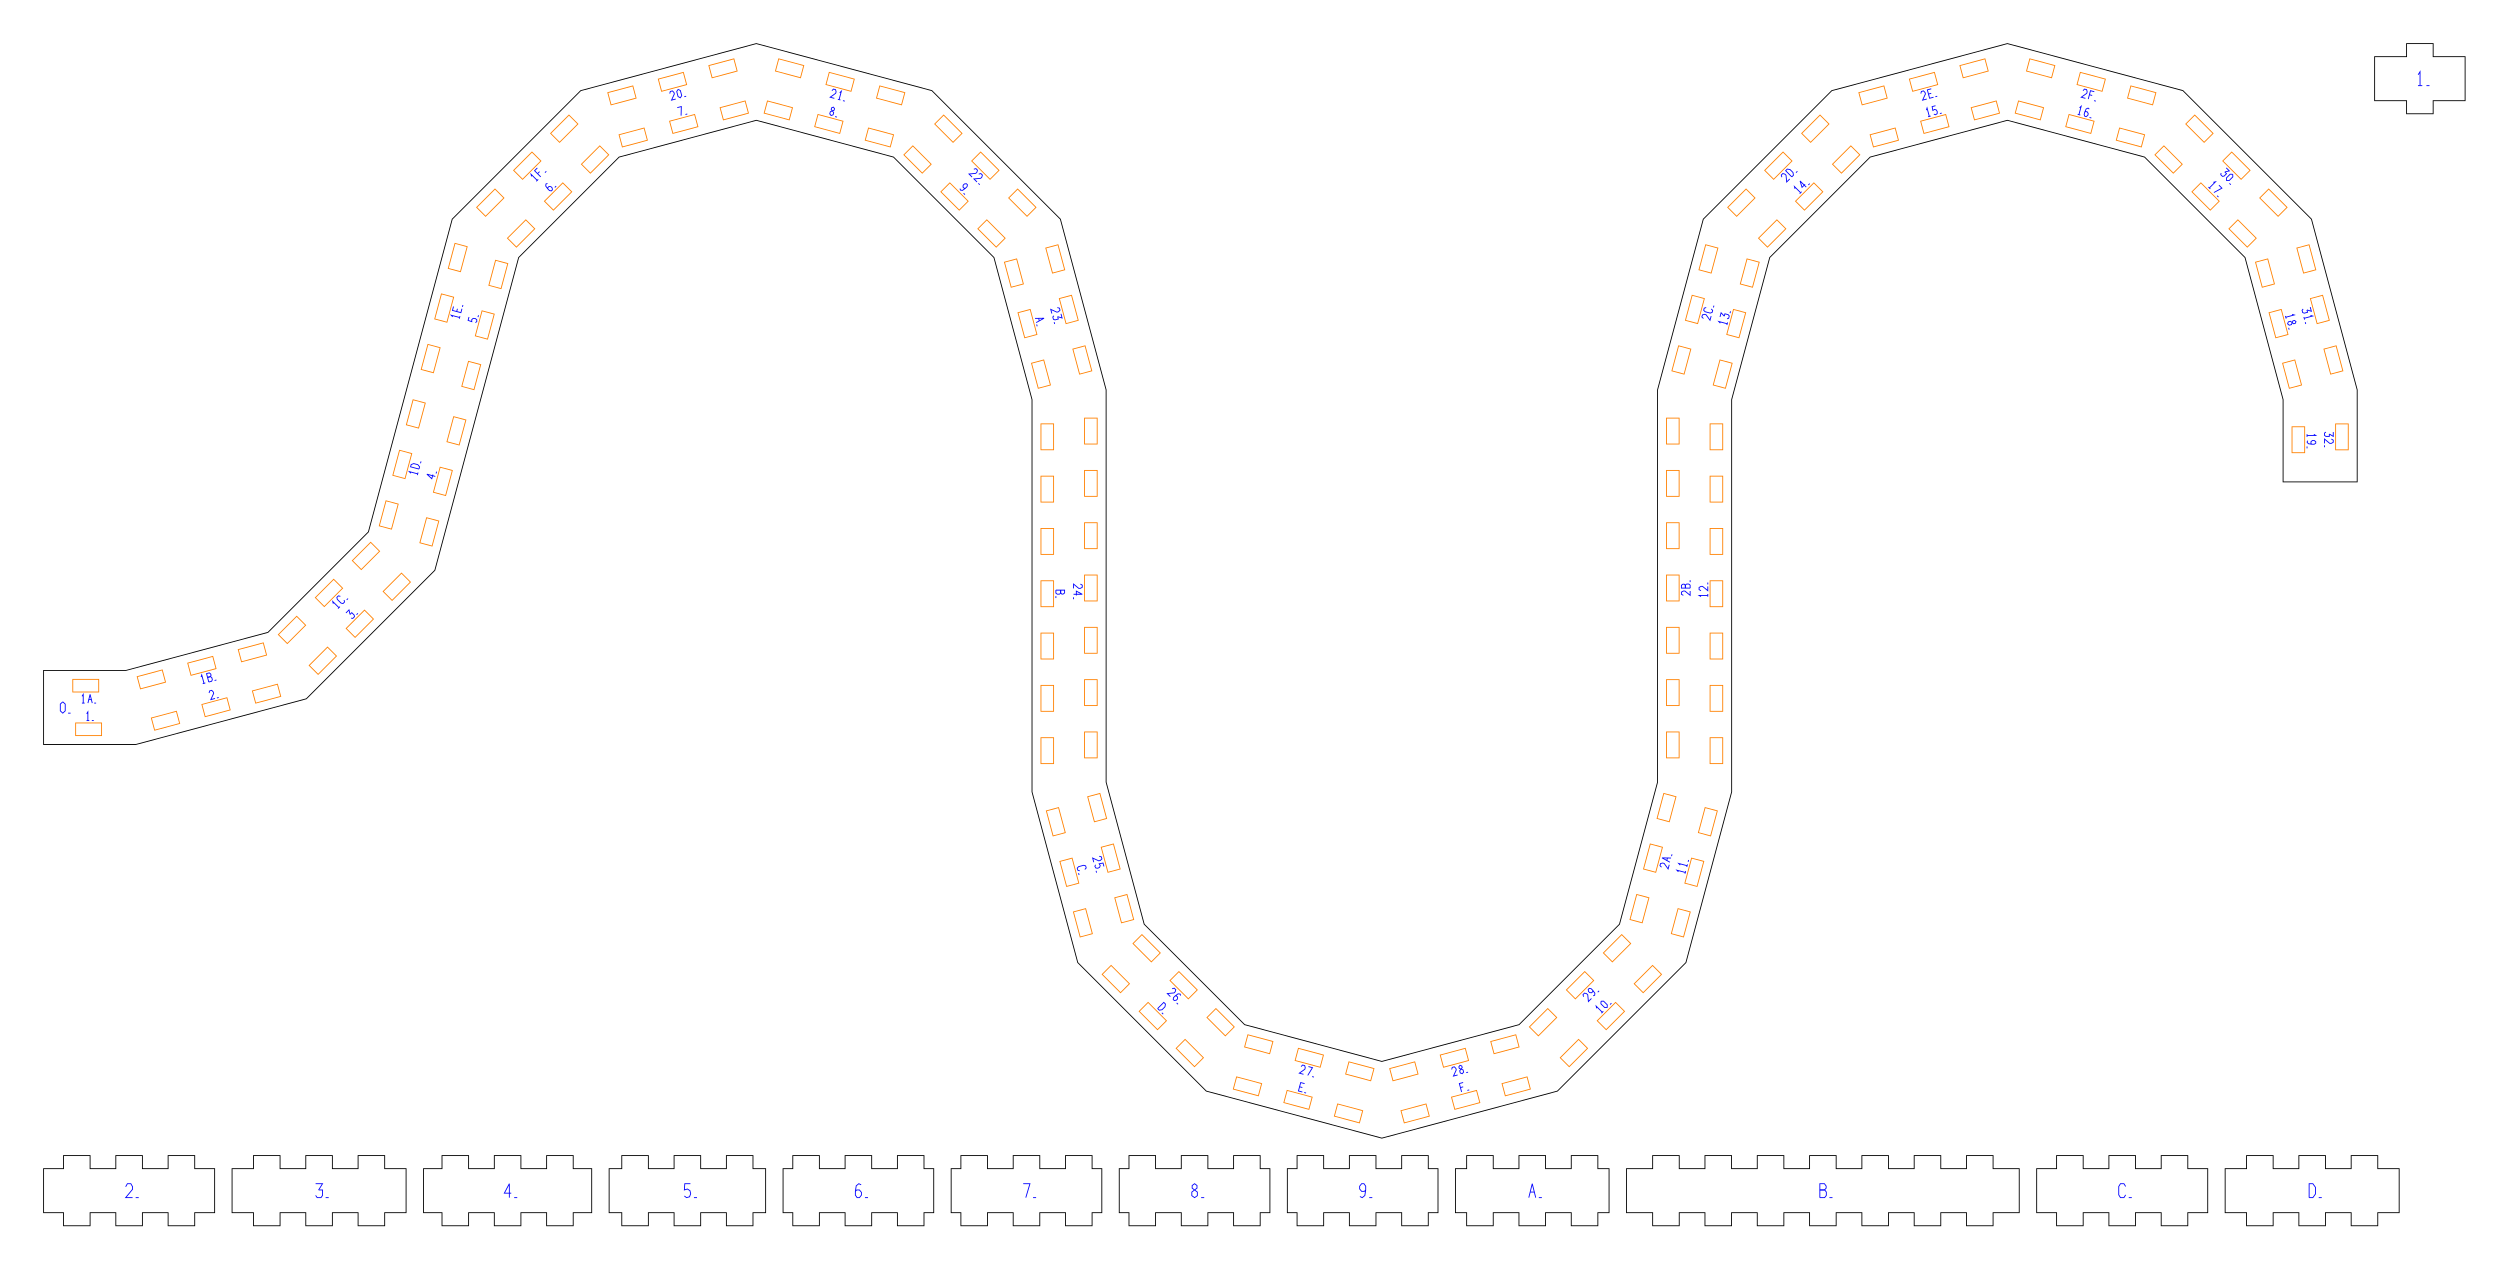
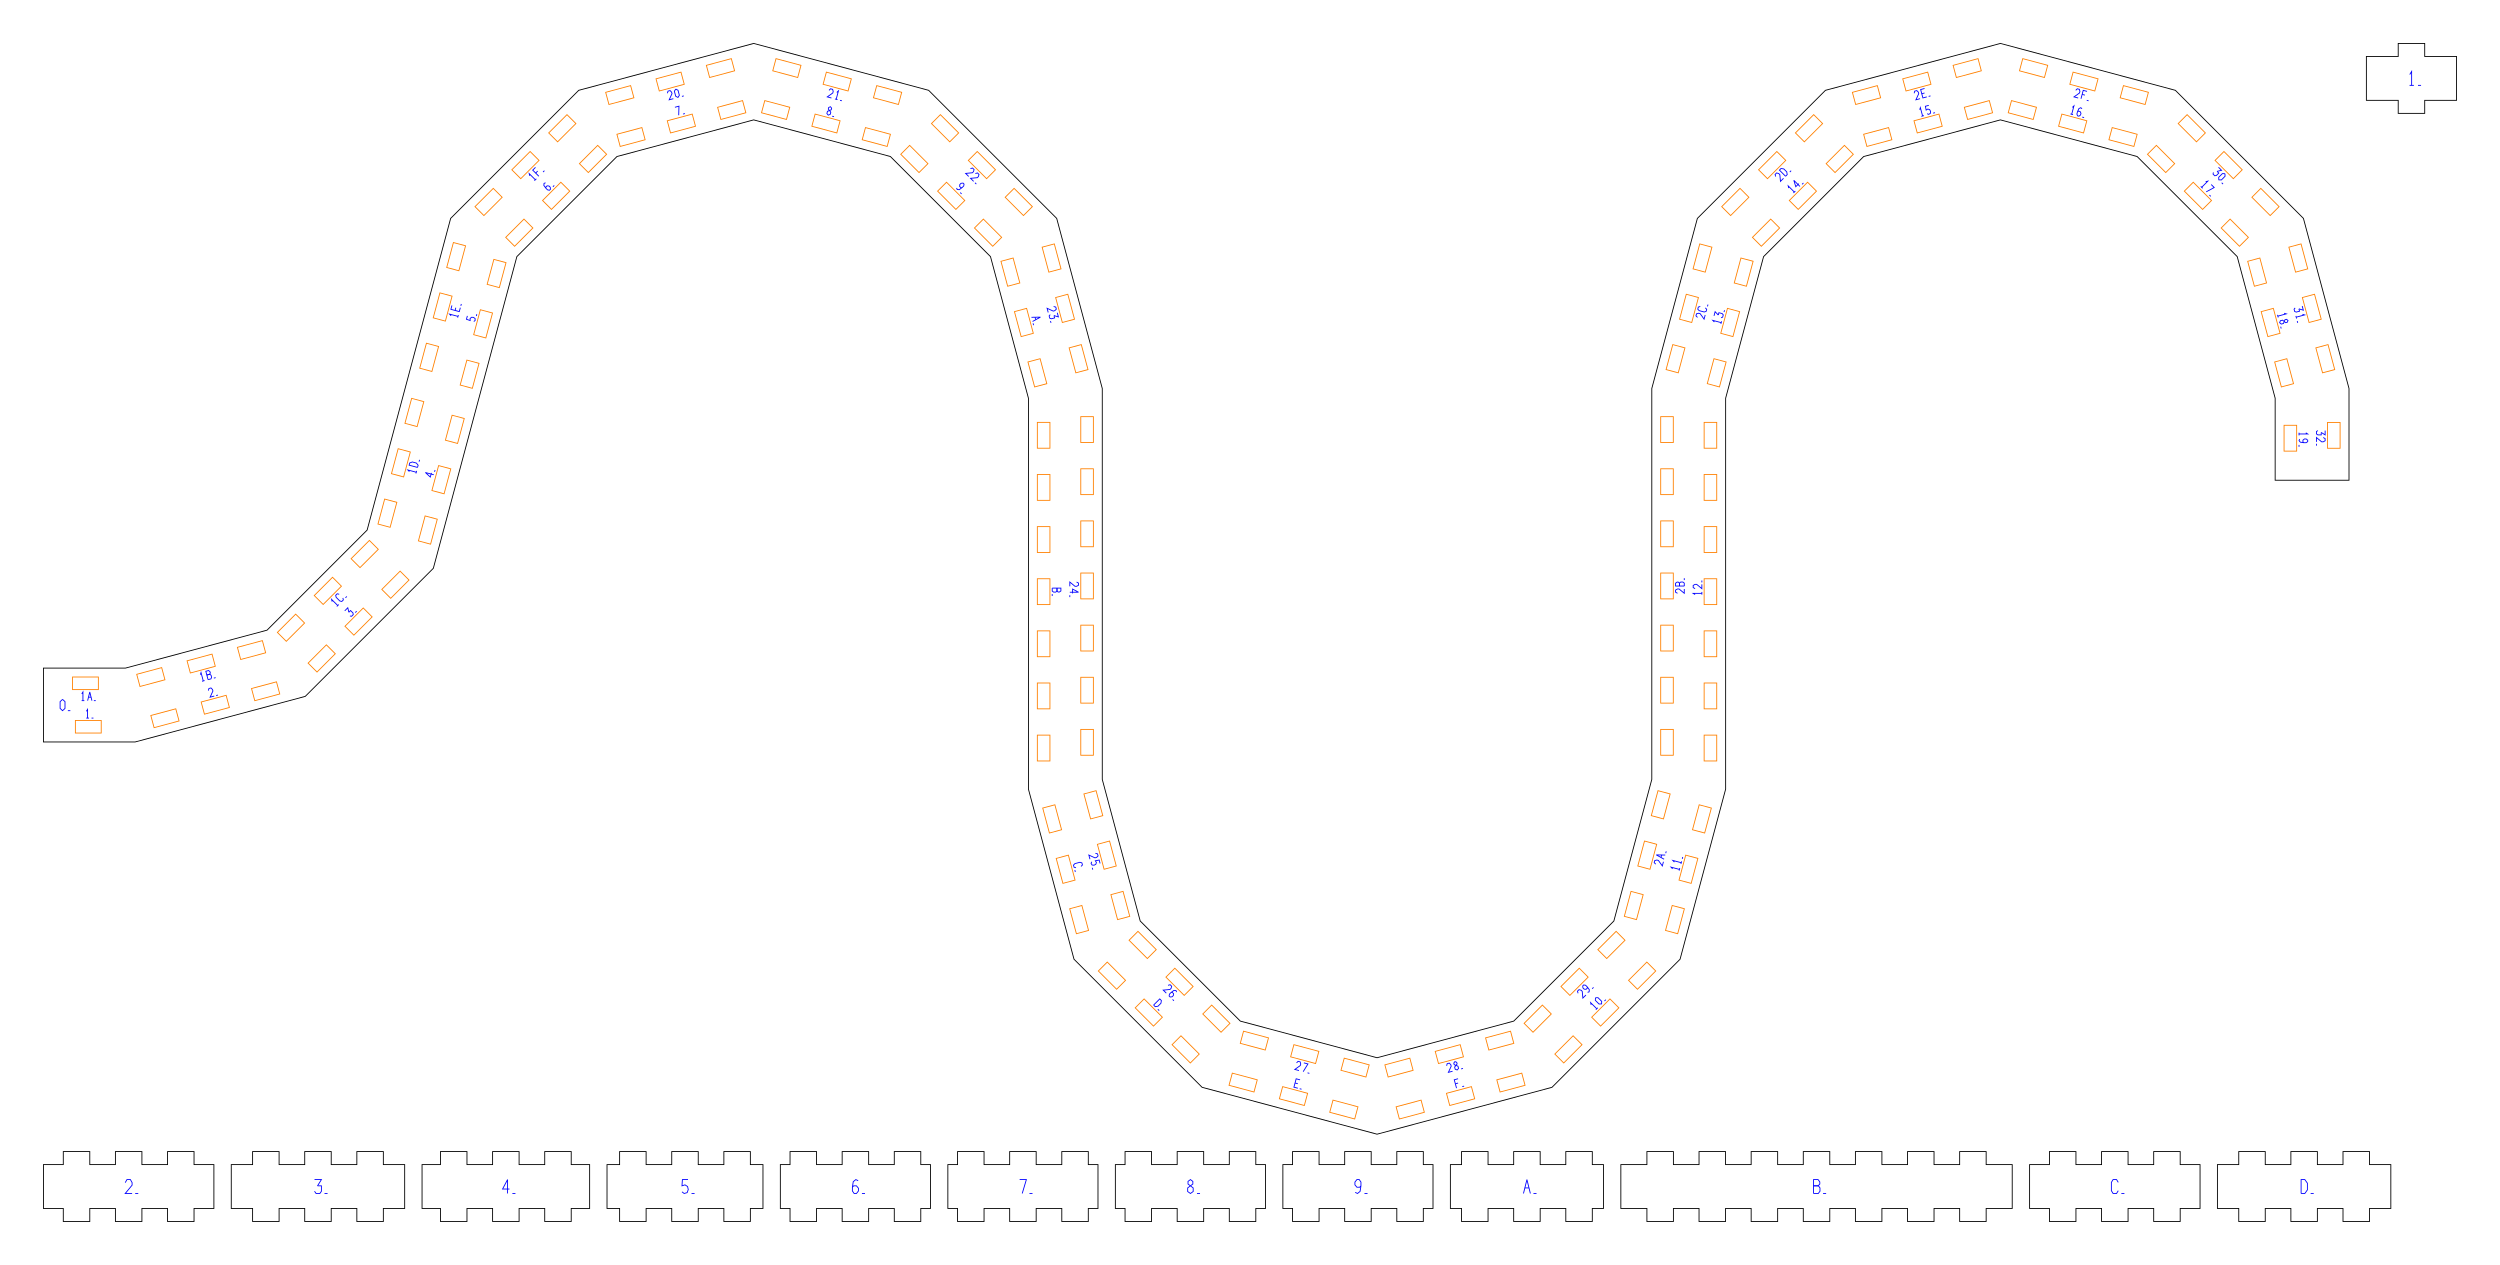
- <svg xmlns="http://www.w3.org/2000/svg" width="573.54mm" height="289.21mm" viewBox="0 0 573.54 289.21">
+ <svg xmlns="http://www.w3.org/2000/svg" width="575.54mm" height="291.21mm" viewBox="0 0 575.54 291.21">
  <g id="numbers" fill="none" stroke="#0000ff" stroke-width="0.2">
    <path d="M 19.884,163.754 L 20.157,163.314 L 20.157,165.314" />
    <path d="M 19.859,165.314 L 20.479,165.314" />
    <path d="M 21.072,165.314 L 21.512,165.314" />
    <path d="M 47.966,158.992 L 48.092,158.503 L 48.571,158.374 L 48.924,158.735 L 49.017,159.083 L 48.370,160.499 L 49.328,160.242" />
    <path d="M 49.757,160.127 L 50.182,160.013" />
    <path d="M 79.365,140.621 L 80.067,139.919 L 80.309,140.950" />
    <path d="M 80.309,140.950 L 80.703,140.556 L 81.255,141.107 L 81.323,141.491 L 80.937,141.877 L 80.553,141.809" />
    <path d="M 81.795,141.019 L 82.106,140.708" />
    <path d="M 99.865,109.298 L 97.933,108.781 L 99.060,109.827 L 99.317,108.869" />
    <path d="M 100.044,108.630 L 100.158,108.205" />
    <path d="M 107.594,72.724 L 107.386,73.503 L 108.239,73.795 L 108.216,73.340 L 108.544,73.043 L 108.995,73.061 L 109.378,73.330 L 109.382,73.781 L 109.070,74.018" />
    <path d="M 109.657,72.753 L 109.771,72.328" />
    <path d="M 125.600,42.085 L 125.250,42.208 L 125.199,42.683 L 125.677,43.337 L 126.059,43.719 L 126.489,43.798 L 126.726,43.561 L 126.673,43.105 L 126.390,42.822 L 125.948,42.783 L 125.667,43.064 L 125.677,43.337" />
    <path d="M 127.285,43.002 L 127.596,42.690" />
    <path d="M 155.373,24.694 L 156.307,24.444 L 156.250,26.530" />
    <path d="M 157.254,26.261 L 157.679,26.147" />
    <path d="M 190.955,25.442 L 190.687,25.101 L 190.785,24.734 L 191.188,24.572 L 191.456,24.913 L 191.357,25.280 L 190.955,25.442 L 190.494,25.629 L 190.359,26.131 L 190.670,26.504 L 191.126,26.336 L 191.260,25.834 L 190.955,25.442" />
    <path d="M 191.578,26.748 L 192.003,26.861" />
    <path d="M 220.228,43.273 L 220.352,43.622 L 220.827,43.673 L 221.480,43.195 L 221.862,42.814 L 221.941,42.384 L 221.705,42.147 L 221.248,42.200 L 220.966,42.483 L 220.927,42.925 L 221.207,43.205 L 221.480,43.195" />
    <path d="M 221.060,44.331 L 221.371,44.642" />
    <path d="M 237.458,73.047 L 239.518,73.008 L 237.715,74.005" />
    <path d="M 238.282,73.031 L 238.436,73.606" />
    <path d="M 237.830,74.434 L 237.943,74.859" />
    <path d="M 242.236,135.387 L 244.236,135.387 L 244.236,136.044 L 243.896,136.292 L 243.596,136.292 L 243.336,136.044 L 243.336,135.387" />
    <path d="M 243.336,135.387 L 243.336,136.093 L 243.036,136.317 L 242.556,136.317 L 242.236,136.069 L 242.236,135.387" />
    <path d="M 242.236,136.761 L 242.236,137.201" />
    <path d="M 248.873,199.468 L 249.196,199.125 L 249.067,198.646 L 248.617,198.510 L 247.458,198.820 L 247.135,199.163 L 247.264,199.642 L 247.714,199.778" />
    <path d="M 247.443,200.311 L 247.557,200.736" />
    <path d="M 265.579,231.377 L 266.993,229.963 L 267.370,230.340 L 267.265,230.971 L 266.587,231.650 L 265.956,231.754 L 265.579,231.377" />
    <path d="M 266.550,232.349 L 266.862,232.660" />
    <path d="M 299.298,248.596 L 298.399,248.355 L 297.882,250.287 L 298.780,250.527" />
    <path d="M 298.141,249.321 L 298.775,249.491" />
    <path d="M 299.209,250.642 L 299.634,250.756" />
    <path d="M 335.668,248.345 L 334.794,248.579 L 335.312,250.511" />
    <path d="M 335.043,249.507 L 335.677,249.337" />
    <path d="M 336.639,250.156 L 337.064,250.042" />
    <path d="M 366.302,231.322 L 366.184,230.818 L 367.598,232.232" />
    <path d="M 367.388,232.443 L 367.826,232.004" />
    <path d="M 367.298,229.704 L 367.887,229.680 L 368.736,230.529 L 368.712,231.118 L 368.122,231.142 L 367.274,230.294 L 367.298,229.704" />
    <path d="M 369.377,230.454 L 369.688,230.143" />
    <path d="M 385.054,200.011 L 384.700,199.634 L 386.632,200.151" />
    <path d="M 386.555,200.439 L 386.715,199.840" />
    <path d="M 385.469,198.466 L 385.114,198.088 L 387.046,198.606" />
    <path d="M 386.969,198.893 L 387.129,198.295" />
    <path d="M 387.283,197.722 L 387.397,197.297" />
    <path d="M 390.236,136.869 L 389.796,136.596 L 391.796,136.596" />
    <path d="M 391.796,136.893 L 391.796,136.273" />
    <path d="M 390.236,135.517 L 389.796,135.269 L 389.796,134.773 L 390.236,134.525 L 390.596,134.525 L 391.796,135.517 L 391.796,134.525" />
    <path d="M 391.796,134.081 L 391.796,133.641" />
    <path d="M 394.668,74.134 L 394.313,73.757 L 396.245,74.274" />
    <path d="M 396.168,74.562 L 396.328,73.963" />
    <path d="M 394.593,72.714 L 394.849,71.756 L 395.574,72.528" />
    <path d="M 395.574,72.528 L 395.719,71.989 L 396.472,72.191 L 396.723,72.489 L 396.582,73.016 L 396.215,73.149" />
    <path d="M 396.896,71.845 L 397.010,71.420" />
    <path d="M 411.792,43.304 L 411.674,42.800 L 413.088,44.214" />
    <path d="M 412.878,44.425 L 413.316,43.986" />
    <path d="M 414.377,42.925 L 412.963,41.511 L 413.416,42.981 L 414.118,42.280" />
    <path d="M 414.867,42.436 L 415.178,42.125" />
    <path d="M 441.946,25.269 L 442.096,24.773 L 442.613,26.705" />
    <path d="M 442.326,26.782 L 442.925,26.621" />
    <path d="M 444.036,24.253 L 443.258,24.462 L 443.431,25.347 L 443.814,25.099 L 444.235,25.235 L 444.445,25.634 L 444.403,26.101 L 444.015,26.329 L 443.653,26.178" />
    <path d="M 445.043,26.054 L 445.468,25.940" />
    <path d="M 477.078,24.726 L 477.455,24.372 L 476.937,26.304" />
    <path d="M 476.650,26.227 L 477.249,26.387" />
    <path d="M 479.318,25.037 L 479.036,24.795 L 478.599,24.989 L 478.273,25.730 L 478.133,26.251 L 478.279,26.663 L 478.603,26.750 L 478.971,26.476 L 479.075,26.090 L 478.887,25.687 L 478.504,25.585 L 478.273,25.730" />
    <path d="M 479.367,26.955 L 479.792,27.068" />
    <path d="M 507.774,41.822 L 508.278,41.704 L 506.863,43.118" />
    <path d="M 506.653,42.908 L 507.091,43.346" />
    <path d="M 509.058,42.485 L 509.742,43.168 L 507.907,44.162" />
    <path d="M 508.642,44.897 L 508.953,45.208" />
    <path d="M 525.838,72.110 L 526.334,72.259 L 524.402,72.777" />
    <path d="M 524.325,72.489 L 524.485,73.088" />
    <path d="M 525.872,74.014 L 526.033,73.611 L 526.400,73.513 L 526.741,73.781 L 526.580,74.183 L 526.213,74.282 L 525.872,74.014 L 525.479,73.708 L 524.977,73.843 L 524.809,74.298 L 525.183,74.609 L 525.685,74.475 L 525.872,74.014" />
    <path d="M 525.053,75.206 L 525.167,75.631" />
    <path d="M 530.832,99.638 L 531.272,99.911 L 529.272,99.911" />
    <path d="M 529.272,99.613 L 529.272,100.233" />
    <path d="M 529.432,101.089 L 529.272,101.424 L 529.572,101.796 L 530.372,101.920 L 530.912,101.920 L 531.272,101.672 L 531.272,101.337 L 530.912,101.052 L 530.512,101.052 L 530.172,101.337 L 530.172,101.734 L 530.372,101.920" />
    <path d="M 529.272,102.426 L 529.272,102.866" />
    <path d="M 18.820,159.741 L 19.093,159.301 L 19.093,161.301" />
    <path d="M 18.795,161.301 L 19.415,161.301" />
    <path d="M 20.172,161.301 L 20.668,159.301 L 21.164,161.301" />
    <path d="M 20.370,160.501 L 20.966,160.501" />
    <path d="M 21.608,161.301 L 22.048,161.301" />
    <path d="M 46.130,155.328 L 46.279,154.833 L 46.797,156.765" />
    <path d="M 46.510,156.842 L 47.108,156.681" />
    <path d="M 47.899,156.469 L 47.382,154.537 L 48.016,154.367 L 48.344,154.632 L 48.422,154.921 L 48.249,155.237 L 47.615,155.407" />
    <path d="M 47.615,155.407 L 48.297,155.224 L 48.591,155.456 L 48.715,155.919 L 48.558,156.293 L 47.899,156.469" />
    <path d="M 49.226,156.114 L 49.651,156.000" />
    <path d="M 76.458,138.494 L 76.339,137.990 L 77.754,139.404" />
    <path d="M 77.543,139.614 L 77.982,139.176" />
    <path d="M 78.087,136.808 L 77.629,136.700 L 77.278,137.051 L 77.385,137.509 L 78.234,138.358 L 78.692,138.465 L 79.043,138.115 L 78.935,137.656" />
    <path d="M 79.532,137.625 L 79.843,137.314" />
    <path d="M 94.248,108.573 L 93.894,108.196 L 95.825,108.713" />
    <path d="M 95.748,109.001 L 95.909,108.402" />
    <path d="M 96.121,107.611 L 94.189,107.093 L 94.327,106.578 L 94.926,106.353 L 95.853,106.602 L 96.259,107.096 L 96.121,107.611" />
    <path d="M 96.476,106.284 L 96.590,105.859" />
    <path d="M 103.861,72.696 L 103.507,72.319 L 105.439,72.836" />
    <path d="M 105.362,73.124 L 105.522,72.525" />
    <path d="M 104.043,70.318 L 103.802,71.216 L 105.734,71.734 L 105.975,70.836" />
    <path d="M 104.768,71.475 L 104.938,70.840" />
    <path d="M 106.090,70.407 L 106.204,69.982" />
    <path d="M 121.948,40.476 L 121.830,39.972 L 123.244,41.386" />
    <path d="M 123.033,41.596 L 123.472,41.158" />
    <path d="M 123.277,38.525 L 122.637,39.165 L 124.051,40.579" />
    <path d="M 123.315,39.844 L 123.780,39.379" />
    <path d="M 125.022,39.607 L 125.333,39.296" />
    <path d="M 153.655,21.469 L 153.781,20.980 L 154.260,20.852 L 154.613,21.212 L 154.706,21.560 L 154.059,22.976 L 155.017,22.719" />
    <path d="M 155.566,20.502 L 156.089,20.776 L 156.399,21.935 L 156.083,22.433 L 155.561,22.159 L 155.250,21.000 L 155.566,20.502" />
    <path d="M 156.991,22.190 L 157.416,22.076" />
    <path d="M 190.857,20.798 L 191.211,20.437 L 191.690,20.566 L 191.815,21.055 L 191.722,21.403 L 190.453,22.305 L 191.412,22.562" />
    <path d="M 192.642,21.277 L 193.020,20.922 L 192.502,22.854" />
    <path d="M 192.215,22.777 L 192.813,22.937" />
    <path d="M 193.386,23.091 L 193.811,23.205" />
    <path d="M 223.411,38.818 L 223.897,38.683 L 224.248,39.033 L 224.112,39.520 L 223.858,39.774 L 222.308,39.921 L 223.009,40.623" />
    <path d="M 224.542,39.950 L 225.029,39.814 L 225.379,40.165 L 225.243,40.651 L 224.989,40.906 L 223.439,41.053 L 224.140,41.754" />
    <path d="M 224.454,42.068 L 224.765,42.379" />
    <path d="M 242.564,70.567 L 243.053,70.693 L 243.182,71.172 L 242.821,71.525 L 242.473,71.618 L 241.057,70.971 L 241.314,71.929" />
    <path d="M 243.403,71.999 L 243.660,72.957 L 242.646,72.651" />
    <path d="M 242.646,72.651 L 242.791,73.190 L 242.037,73.392 L 241.670,73.259 L 241.529,72.732 L 241.780,72.433" />
    <path d="M 241.843,73.903 L 241.957,74.328" />
    <path d="M 247.848,133.991 L 248.288,134.239 L 248.288,134.735 L 247.848,134.983 L 247.488,134.983 L 246.288,133.991 L 246.288,134.983" />
    <path d="M 246.288,136.335 L 248.288,136.335 L 246.928,135.616 L 246.928,136.608" />
    <path d="M 246.288,137.027 L 246.288,137.467" />
    <path d="M 252.177,196.444 L 252.666,196.570 L 252.795,197.049 L 252.434,197.402 L 252.086,197.495 L 250.670,196.848 L 250.927,197.806" />
    <path d="M 253.257,198.774 L 253.048,197.995 L 252.163,198.168 L 252.411,198.551 L 252.275,198.973 L 251.876,199.183 L 251.409,199.141 L 251.181,198.753 L 251.332,198.391" />
    <path d="M 251.456,199.780 L 251.570,200.205" />
    <path d="M 268.901,226.836 L 269.387,226.700 L 269.738,227.051 L 269.602,227.538 L 269.348,227.792 L 267.798,227.939 L 268.499,228.641" />
    <path d="M 270.862,228.401 L 270.738,228.051 L 270.263,228.000 L 269.609,228.478 L 269.228,228.860 L 269.148,229.290 L 269.385,229.527 L 269.841,229.474 L 270.124,229.191 L 270.163,228.749 L 269.882,228.468 L 269.609,228.478" />
    <path d="M 269.945,230.086 L 270.256,230.397" />
    <path d="M 298.488,244.693 L 298.842,244.332 L 299.321,244.461 L 299.446,244.950 L 299.353,245.298 L 298.084,246.200 L 299.043,246.457" />
    <path d="M 300.172,244.689 L 301.106,244.939 L 300.013,246.717" />
    <path d="M 301.017,246.986 L 301.442,247.100" />
    <path d="M 333.040,245.364 L 333.166,244.875 L 333.645,244.746 L 333.998,245.107 L 334.091,245.455 L 333.444,246.871 L 334.402,246.614" />
    <path d="M 335.184,245.266 L 334.781,245.104 L 334.683,244.737 L 334.951,244.396 L 335.353,244.558 L 335.452,244.925 L 335.184,245.266 L 334.878,245.658 L 335.013,246.161 L 335.468,246.328 L 335.779,245.955 L 335.645,245.453 L 335.184,245.266" />
    <path d="M 336.376,246.085 L 336.801,245.971" />
    <path d="M 363.298,228.669 L 363.163,228.182 L 363.513,227.832 L 364.000,227.968 L 364.254,228.222 L 364.401,229.772 L 365.103,229.071" />
    <path d="M 365.490,228.457 L 365.840,228.334 L 365.891,227.859 L 365.413,227.205 L 365.031,226.823 L 364.601,226.744 L 364.364,226.981 L 364.417,227.437 L 364.700,227.720 L 365.142,227.759 L 365.422,227.478 L 365.413,227.205" />
    <path d="M 366.548,227.625 L 366.859,227.314" />
    <path d="M 381.184,198.948 L 380.823,198.594 L 380.951,198.115 L 381.441,197.990 L 381.788,198.083 L 382.691,199.351 L 382.947,198.393" />
    <path d="M 383.105,197.806 L 381.301,196.809 L 383.362,196.848" />
    <path d="M 382.383,197.407 L 382.537,196.832" />
    <path d="M 383.477,196.419 L 383.590,195.994" />
    <path d="M 386.184,136.583 L 385.744,136.335 L 385.744,135.839 L 386.184,135.591 L 386.544,135.591 L 387.744,136.583 L 387.744,135.591" />
    <path d="M 387.744,134.921 L 385.744,134.921 L 385.744,134.264 L 386.084,134.016 L 386.384,134.016 L 386.644,134.264 L 386.644,134.921" />
    <path d="M 386.644,134.921 L 386.644,134.214 L 386.944,133.991 L 387.424,133.991 L 387.744,134.239 L 387.744,134.921" />
    <path d="M 387.744,133.547 L 387.744,133.107" />
    <path d="M 390.797,73.071 L 390.436,72.717 L 390.565,72.238 L 391.054,72.113 L 391.402,72.206 L 392.304,73.474 L 392.561,72.516" />
    <path d="M 391.429,70.557 L 390.979,70.693 L 390.850,71.172 L 391.173,71.515 L 392.332,71.825 L 392.782,71.689 L 392.911,71.210 L 392.588,70.867" />
    <path d="M 393.090,70.542 L 393.204,70.117" />
    <path d="M 408.789,40.651 L 408.653,40.165 L 409.003,39.814 L 409.490,39.950 L 409.745,40.204 L 409.892,41.754 L 410.593,41.053" />
    <path d="M 411.067,40.579 L 409.653,39.165 L 410.030,38.788 L 410.660,38.892 L 411.339,39.571 L 411.444,40.202 L 411.067,40.579" />
    <path d="M 412.038,39.607 L 412.349,39.296" />
    <path d="M 440.671,21.469 L 440.797,20.980 L 441.276,20.852 L 441.629,21.212 L 441.722,21.560 L 441.075,22.976 L 442.033,22.719" />
    <path d="M 443.061,20.373 L 442.163,20.614 L 442.680,22.546 L 443.579,22.305" />
    <path d="M 442.421,21.580 L 443.056,21.410" />
    <path d="M 444.007,22.190 L 444.432,22.076" />
    <path d="M 477.873,20.798 L 478.227,20.437 L 478.706,20.566 L 478.831,21.055 L 478.738,21.403 L 477.469,22.305 L 478.428,22.562" />
    <path d="M 480.467,21.038 L 479.592,20.803 L 479.075,22.735" />
    <path d="M 479.344,21.731 L 479.979,21.901" />
    <path d="M 480.402,23.091 L 480.827,23.205" />
    <path d="M 510.738,38.507 L 511.439,39.209 L 510.408,39.451" />
    <path d="M 510.408,39.451 L 510.803,39.845 L 510.251,40.397 L 509.867,40.465 L 509.481,40.079 L 509.550,39.695" />
    <path d="M 512.220,39.989 L 512.244,40.579 L 511.395,41.428 L 510.806,41.404 L 510.782,40.814 L 511.630,39.965 L 512.220,39.989" />
    <path d="M 511.470,42.068 L 511.781,42.379" />
    <path d="M 530.005,70.453 L 530.262,71.411 L 529.248,71.105" />
    <path d="M 529.248,71.105 L 529.392,71.644 L 528.639,71.846 L 528.272,71.713 L 528.131,71.186 L 528.382,70.888" />
    <path d="M 530.058,72.352 L 530.554,72.502 L 528.622,73.019" />
    <path d="M 528.545,72.732 L 528.706,73.331" />
    <path d="M 528.859,73.903 L 528.973,74.328" />
    <path d="M 535.284,99.126 L 535.284,100.118 L 534.384,99.560" />
    <path d="M 534.384,99.560 L 534.384,100.118 L 533.604,100.118 L 533.284,99.895 L 533.284,99.349 L 533.604,99.126" />
    <path d="M 534.844,100.726 L 535.284,100.974 L 535.284,101.470 L 534.844,101.718 L 534.484,101.718 L 533.284,100.726 L 533.284,101.718" />
    <path d="M 533.284,102.162 L 533.284,102.602" />
    <path d="M 14.400,161.008 L 14.964,161.528 L 14.964,163.088 L 14.400,163.608 L 13.836,163.088 L 13.836,161.528 L 14.400,161.008" />
    <path d="M 15.622,163.608 L 16.194,163.608" />
    <path d="M 554.760,17.154 L 555.197,16.450 L 555.197,19.650" />
    <path d="M 554.721,19.650 L 555.713,19.650" />
    <path d="M 556.661,19.650 L 557.365,19.650" />
    <path d="M 28.827,272.262 L 29.224,271.558 L 30.017,271.558 L 30.414,272.262 L 30.414,272.838 L 28.827,274.758 L 30.414,274.758" />
    <path d="M 31.124,274.758 L 31.828,274.758" />
    <path d="M 72.408,271.558 L 73.995,271.558 L 73.102,272.998" />
    <path d="M 73.102,272.998 L 73.995,272.998 L 73.995,274.246 L 73.638,274.758 L 72.765,274.758 L 72.408,274.246" />
    <path d="M 74.706,274.758 L 75.410,274.758" />
    <path d="M 116.851,274.758 L 116.851,271.558 L 115.700,273.734 L 117.287,273.734" />
    <path d="M 117.958,274.758 L 118.662,274.758" />
    <path d="M 158.391,271.558 L 157.101,271.558 L 157.002,272.998 L 157.696,272.774 L 158.292,273.158 L 158.450,273.862 L 158.192,274.566 L 157.498,274.758 L 157.002,274.374" />
    <path d="M 159.200,274.758 L 159.904,274.758" />
    <path d="M 197.564,271.814 L 197.029,271.558 L 196.433,272.038 L 196.235,273.318 L 196.235,274.182 L 196.632,274.758 L 197.168,274.758 L 197.624,274.182 L 197.624,273.542 L 197.168,272.998 L 196.533,272.998 L 196.235,273.318" />
    <path d="M 198.433,274.758 L 199.137,274.758" />
    <path d="M 234.739,271.558 L 236.286,271.558 L 235.334,274.758" />
    <path d="M 236.997,274.758 L 237.701,274.758" />
    <path d="M 274.056,272.998 L 273.500,272.582 L 273.500,271.974 L 274.056,271.558 L 274.611,271.974 L 274.611,272.582 L 274.056,272.998 L 273.421,273.478 L 273.421,274.310 L 274.056,274.758 L 274.691,274.310 L 274.691,273.478 L 274.056,272.998" />
    <path d="M 275.560,274.758 L 276.264,274.758" />
    <path d="M 311.984,274.502 L 312.520,274.758 L 313.115,274.278 L 313.313,272.998 L 313.313,272.134 L 312.916,271.558 L 312.381,271.558 L 311.924,272.134 L 311.924,272.774 L 312.381,273.318 L 313.016,273.318 L 313.313,272.998" />
    <path d="M 314.123,274.758 L 314.827,274.758" />
    <path d="M 350.729,274.758 L 351.523,271.558 L 352.316,274.758" />
    <path d="M 351.046,273.478 L 351.999,273.478" />
    <path d="M 353.027,274.758 L 353.731,274.758" />
    <path d="M 417.501,274.758 L 417.501,271.558 L 418.552,271.558 L 418.949,272.102 L 418.949,272.582 L 418.552,272.998 L 417.501,272.998" />
    <path d="M 417.501,272.998 L 418.631,272.998 L 418.989,273.478 L 418.989,274.246 L 418.592,274.758 L 417.501,274.758" />
    <path d="M 419.699,274.758 L 420.403,274.758" />
    <path d="M 487.659,272.198 L 487.262,271.558 L 486.468,271.558 L 486.072,272.198 L 486.072,274.118 L 486.468,274.758 L 487.262,274.758 L 487.659,274.118" />
    <path d="M 488.369,274.758 L 489.073,274.758" />
    <path d="M 529.752,274.758 L 529.752,271.558 L 530.605,271.558 L 531.201,272.390 L 531.201,273.926 L 530.605,274.758 L 529.752,274.758" />
    <path d="M 531.951,274.758 L 532.655,274.758" />
  </g>
  <g id="slots" fill="none" stroke="#ff8000" stroke-width="0.2">
    <path d="M 17.354,165.858 L 23.304,165.858 L 23.304,168.758 L 17.354,168.758 Z" />
    <path d="M 34.722,164.718 L 40.469,163.178 L 41.220,165.979 L 35.472,167.519 Z" />
    <path d="M 46.313,161.612 L 52.060,160.072 L 52.811,162.873 L 47.063,164.413 Z" />
    <path d="M 57.904,158.506 L 63.651,156.966 L 64.402,159.767 L 58.654,161.307 Z" />
    <path d="M 70.930,152.662 L 75.137,148.455 L 77.188,150.505 L 72.981,154.713 Z" />
    <path d="M 79.415,144.177 L 83.623,139.969 L 85.673,142.020 L 81.466,146.227 Z" />
    <path d="M 87.901,135.691 L 92.108,131.484 L 94.159,133.535 L 89.951,137.742 Z" />
    <path d="M 96.327,124.523 L 97.867,118.776 L 100.668,119.526 L 99.128,125.274 Z" />
    <path d="M 99.433,112.932 L 100.973,107.185 L 103.774,107.935 L 102.234,113.682 Z" />
    <path d="M 102.539,101.341 L 104.079,95.593 L 106.880,96.344 L 105.340,102.091 Z" />
    <path d="M 105.940,88.646 L 107.480,82.899 L 110.282,83.649 L 108.742,89.397 Z" />
    <path d="M 109.046,77.055 L 110.586,71.308 L 113.387,72.058 L 111.847,77.805 Z" />
    <path d="M 112.152,65.464 L 113.692,59.716 L 116.493,60.467 L 114.953,66.214 Z" />
    <path d="M 116.420,54.644 L 120.628,50.437 L 122.678,52.487 L 118.471,56.695 Z" />
    <path d="M 124.906,46.159 L 129.113,41.952 L 131.164,44.002 L 126.956,48.209 Z" />
    <path d="M 133.391,37.674 L 137.598,33.466 L 139.649,35.517 L 135.442,39.724 Z" />
    <path d="M 142.024,30.911 L 147.771,29.371 L 148.521,32.173 L 142.774,33.712 Z" />
    <path d="M 153.615,27.805 L 159.362,26.266 L 160.113,29.067 L 154.365,30.607 Z" />
    <path d="M 165.206,24.700 L 170.953,23.160 L 171.704,25.961 L 165.956,27.501 Z" />
    <path d="M 176.063,23.160 L 181.810,24.700 L 181.060,27.501 L 175.312,25.961 Z" />
    <path d="M 187.654,26.266 L 193.401,27.805 L 192.651,30.607 L 186.903,29.067 Z" />
    <path d="M 199.245,29.371 L 204.992,30.911 L 204.242,33.712 L 198.495,32.173 Z" />
    <path d="M 209.418,33.466 L 213.625,37.674 L 211.574,39.724 L 207.367,35.517 Z" />
    <path d="M 217.903,41.952 L 222.110,46.159 L 220.060,48.209 L 215.852,44.002 Z" />
    <path d="M 226.388,50.437 L 230.596,54.644 L 228.545,56.695 L 224.338,52.487 Z" />
    <path d="M 233.239,59.399 L 234.779,65.146 L 231.978,65.896 L 230.438,60.149 Z" />
    <path d="M 236.345,70.990 L 237.885,76.737 L 235.083,77.487 L 233.543,71.740 Z" />
    <path d="M 239.450,82.581 L 240.990,88.328 L 238.189,89.079 L 236.649,83.331 Z" />
    <path d="M 241.712,97.237 L 241.712,103.187 L 238.812,103.187 L 238.812,97.237 Z" />
    <path d="M 241.712,109.237 L 241.712,115.187 L 238.812,115.187 L 238.812,109.237 Z" />
    <path d="M 241.712,121.237 L 241.712,127.187 L 238.812,127.187 L 238.812,121.237 Z" />
    <path d="M 241.712,133.237 L 241.712,139.187 L 238.812,139.187 L 238.812,133.237 Z" />
    <path d="M 241.712,145.237 L 241.712,151.187 L 238.812,151.187 L 238.812,145.237 Z" />
    <path d="M 241.712,157.237 L 241.712,163.187 L 238.812,163.187 L 238.812,157.237 Z" />
    <path d="M 241.712,169.237 L 241.712,175.187 L 238.812,175.187 L 238.812,169.237 Z" />
    <path d="M 242.852,185.276 L 244.392,191.023 L 241.591,191.773 L 240.051,186.026 Z" />
    <path d="M 245.958,196.867 L 247.498,202.614 L 244.697,203.364 L 243.157,197.617 Z" />
    <path d="M 249.064,208.458 L 250.604,214.205 L 247.802,214.956 L 246.262,209.208 Z" />
    <path d="M 254.908,221.484 L 259.115,225.691 L 257.065,227.742 L 252.857,223.535 Z" />
    <path d="M 263.393,229.969 L 267.601,234.177 L 265.550,236.227 L 261.343,232.020 Z" />
    <path d="M 271.879,238.455 L 276.086,242.662 L 274.035,244.713 L 269.828,240.505 Z" />
    <path d="M 283.694,247.054 L 289.441,248.594 L 288.691,251.396 L 282.943,249.856 Z" />
    <path d="M 295.285,250.160 L 301.032,251.700 L 300.282,254.501 L 294.534,252.961 Z" />
    <path d="M 306.876,253.266 L 312.623,254.806 L 311.873,257.607 L 306.126,256.067 Z" />
    <path d="M 321.409,254.806 L 327.156,253.266 L 327.906,256.067 L 322.159,257.607 Z" />
    <path d="M 333.000,251.700 L 338.747,250.160 L 339.498,252.961 L 333.750,254.501 Z" />
    <path d="M 344.591,248.594 L 350.338,247.054 L 351.089,249.856 L 345.341,251.396 Z" />
    <path d="M 357.946,242.662 L 362.153,238.455 L 364.204,240.505 L 359.997,244.713 Z" />
    <path d="M 366.431,234.177 L 370.639,229.969 L 372.689,232.020 L 368.482,236.227 Z" />
    <path d="M 374.917,225.691 L 379.124,221.484 L 381.175,223.535 L 376.967,227.742 Z" />
    <path d="M 383.428,214.205 L 384.968,208.458 L 387.770,209.208 L 386.230,214.956 Z" />
    <path d="M 386.534,202.614 L 388.074,196.867 L 390.875,197.617 L 389.335,203.364 Z" />
    <path d="M 389.640,191.023 L 391.180,185.276 L 393.981,186.026 L 392.441,191.773 Z" />
    <path d="M 392.320,175.187 L 392.320,169.237 L 395.220,169.237 L 395.220,175.187 Z" />
    <path d="M 392.320,163.187 L 392.320,157.237 L 395.220,157.237 L 395.220,163.187 Z" />
    <path d="M 392.320,151.187 L 392.320,145.237 L 395.220,145.237 L 395.220,151.187 Z" />
    <path d="M 392.320,139.187 L 392.320,133.237 L 395.220,133.237 L 395.220,139.187 Z" />
    <path d="M 392.320,127.187 L 392.320,121.237 L 395.220,121.237 L 395.220,127.187 Z" />
    <path d="M 392.320,115.187 L 392.320,109.237 L 395.220,109.237 L 395.220,115.187 Z" />
    <path d="M 392.320,103.187 L 392.320,97.237 L 395.220,97.237 L 395.220,103.187 Z" />
    <path d="M 393.042,88.328 L 394.582,82.581 L 397.383,83.331 L 395.843,89.079 Z" />
    <path d="M 396.147,76.737 L 397.687,70.990 L 400.489,71.740 L 398.949,77.487 Z" />
    <path d="M 399.253,65.146 L 400.793,59.399 L 403.594,60.149 L 402.054,65.896 Z" />
    <path d="M 403.436,54.644 L 407.644,50.437 L 409.694,52.487 L 405.487,56.695 Z" />
    <path d="M 411.922,46.159 L 416.129,41.952 L 418.180,44.002 L 413.972,48.209 Z" />
    <path d="M 420.407,37.674 L 424.614,33.466 L 426.665,35.517 L 422.458,39.724 Z" />
    <path d="M 429.040,30.911 L 434.787,29.371 L 435.537,32.173 L 429.790,33.712 Z" />
    <path d="M 440.631,27.805 L 446.378,26.266 L 447.129,29.067 L 441.381,30.607 Z" />
    <path d="M 452.222,24.700 L 457.969,23.160 L 458.720,25.961 L 452.972,27.501 Z" />
    <path d="M 463.079,23.160 L 468.826,24.700 L 468.076,27.501 L 462.328,25.961 Z" />
    <path d="M 474.670,26.266 L 480.417,27.805 L 479.667,30.607 L 473.919,29.067 Z" />
    <path d="M 486.261,29.371 L 492.008,30.911 L 491.258,33.712 L 485.511,32.173 Z" />
    <path d="M 496.434,33.466 L 500.641,37.674 L 498.590,39.724 L 494.383,35.517 Z" />
    <path d="M 504.919,41.952 L 509.126,46.159 L 507.076,48.209 L 502.868,44.002 Z" />
    <path d="M 513.404,50.437 L 517.612,54.644 L 515.561,56.695 L 511.354,52.487 Z" />
    <path d="M 520.255,59.399 L 521.795,65.146 L 518.994,65.896 L 517.454,60.149 Z" />
    <path d="M 523.361,70.990 L 524.901,76.737 L 522.099,77.487 L 520.559,71.740 Z" />
    <path d="M 526.466,82.581 L 528.006,88.328 L 525.205,89.079 L 523.665,83.331 Z" />
    <path d="M 528.728,97.908 L 528.728,103.858 L 525.828,103.858 L 525.828,97.908 Z" />
    <path d="M 16.696,155.858 L 22.646,155.858 L 22.646,158.758 L 16.696,158.758 Z" />
    <path d="M 31.475,155.235 L 37.223,153.695 L 37.973,156.496 L 32.226,158.036 Z" />
    <path d="M 43.066,152.129 L 48.814,150.589 L 49.564,153.390 L 43.817,154.930 Z" />
    <path d="M 54.657,149.023 L 60.405,147.483 L 61.155,150.285 L 55.408,151.825 Z" />
    <path d="M 63.859,145.591 L 68.066,141.384 L 70.117,143.434 L 65.910,147.641 Z" />
    <path d="M 72.344,137.106 L 76.552,132.898 L 78.602,134.949 L 74.395,139.156 Z" />
    <path d="M 80.830,128.620 L 85.037,124.413 L 87.088,126.464 L 82.880,130.671 Z" />
    <path d="M 87.015,120.641 L 88.555,114.893 L 91.356,115.644 L 89.816,121.391 Z" />
    <path d="M 90.121,109.050 L 91.661,103.302 L 94.462,104.053 L 92.922,109.800 Z" />
    <path d="M 93.226,97.458 L 94.766,91.711 L 97.568,92.462 L 96.028,98.209 Z" />
    <path d="M 96.628,84.764 L 98.168,79.016 L 100.969,79.767 L 99.429,85.514 Z" />
    <path d="M 99.734,73.173 L 101.274,67.425 L 104.075,68.176 L 102.535,73.923 Z" />
    <path d="M 102.840,61.581 L 104.380,55.834 L 107.181,56.585 L 105.641,62.332 Z" />
    <path d="M 109.349,47.573 L 113.557,43.366 L 115.607,45.416 L 111.400,49.624 Z" />
    <path d="M 117.835,39.088 L 122.042,34.880 L 124.093,36.931 L 119.885,41.138 Z" />
    <path d="M 126.320,30.602 L 130.527,26.395 L 132.578,28.446 L 128.371,32.653 Z" />
    <path d="M 139.435,21.252 L 145.183,19.712 L 145.933,22.513 L 140.186,24.053 Z" />
    <path d="M 151.026,18.146 L 156.774,16.606 L 157.524,19.407 L 151.777,20.947 Z" />
    <path d="M 162.618,15.040 L 168.365,13.500 L 169.115,16.302 L 163.368,17.842 Z" />
    <path d="M 178.651,13.500 L 184.398,15.040 L 183.648,17.842 L 177.901,16.302 Z" />
    <path d="M 190.242,16.606 L 195.990,18.146 L 195.239,20.947 L 189.492,19.407 Z" />
    <path d="M 201.833,19.712 L 207.581,21.252 L 206.830,24.053 L 201.083,22.513 Z" />
    <path d="M 216.489,26.395 L 220.696,30.602 L 218.645,32.653 L 214.438,28.446 Z" />
    <path d="M 224.974,34.880 L 229.181,39.088 L 227.131,41.138 L 222.923,36.931 Z" />
    <path d="M 233.459,43.366 L 237.667,47.573 L 235.616,49.624 L 231.409,45.416 Z" />
    <path d="M 242.722,56.152 L 244.262,61.899 L 241.460,62.650 L 239.920,56.903 Z" />
    <path d="M 245.827,67.743 L 247.367,73.490 L 244.566,74.241 L 243.026,68.494 Z" />
    <path d="M 248.933,79.334 L 250.473,85.082 L 247.672,85.832 L 246.132,80.085 Z" />
    <path d="M 251.712,95.921 L 251.712,101.871 L 248.812,101.871 L 248.812,95.921 Z" />
    <path d="M 251.712,107.921 L 251.712,113.871 L 248.812,113.871 L 248.812,107.921 Z" />
    <path d="M 251.712,119.921 L 251.712,125.871 L 248.812,125.871 L 248.812,119.921 Z" />
    <path d="M 251.712,131.921 L 251.712,137.871 L 248.812,137.871 L 248.812,131.921 Z" />
    <path d="M 251.712,143.921 L 251.712,149.871 L 248.812,149.871 L 248.812,143.921 Z" />
    <path d="M 251.712,155.921 L 251.712,161.871 L 248.812,161.871 L 248.812,155.921 Z" />
    <path d="M 251.712,167.921 L 251.712,173.871 L 248.812,173.871 L 248.812,167.921 Z" />
    <path d="M 252.335,182.029 L 253.875,187.776 L 251.074,188.527 L 249.534,182.780 Z" />
    <path d="M 255.441,193.620 L 256.981,199.367 L 254.179,200.118 L 252.639,194.371 Z" />
    <path d="M 258.546,205.211 L 260.086,210.959 L 257.285,211.709 L 255.745,205.962 Z" />
    <path d="M 261.979,214.413 L 266.186,218.620 L 264.136,220.671 L 259.928,216.464 Z" />
    <path d="M 270.464,222.898 L 274.672,227.106 L 272.621,229.156 L 268.414,224.949 Z" />
    <path d="M 278.950,231.384 L 283.157,235.591 L 281.106,237.641 L 276.899,233.434 Z" />
    <path d="M 286.282,237.395 L 292.029,238.935 L 291.279,241.736 L 285.532,240.196 Z" />
    <path d="M 297.873,240.501 L 303.621,242.041 L 302.870,244.842 L 297.123,243.302 Z" />
    <path d="M 309.464,243.607 L 315.212,245.147 L 314.461,247.948 L 308.714,246.408 Z" />
    <path d="M 318.820,245.147 L 324.568,243.607 L 325.318,246.408 L 319.571,247.948 Z" />
    <path d="M 330.411,242.041 L 336.159,240.501 L 336.909,243.302 L 331.162,244.842 Z" />
    <path d="M 342.003,238.935 L 347.750,237.395 L 348.500,240.196 L 342.753,241.736 Z" />
    <path d="M 350.875,235.591 L 355.082,231.384 L 357.133,233.434 L 352.926,237.641 Z" />
    <path d="M 359.360,227.106 L 363.568,222.898 L 365.618,224.949 L 361.411,229.156 Z" />
    <path d="M 367.846,218.620 L 372.053,214.413 L 374.104,216.464 L 369.896,220.671 Z" />
    <path d="M 373.946,210.959 L 375.486,205.211 L 378.287,205.962 L 376.747,211.709 Z" />
    <path d="M 377.051,199.367 L 378.591,193.620 L 381.393,194.371 L 379.853,200.118 Z" />
    <path d="M 380.157,187.776 L 381.697,182.029 L 384.498,182.780 L 382.958,188.527 Z" />
    <path d="M 382.320,173.871 L 382.320,167.921 L 385.220,167.921 L 385.220,173.871 Z" />
    <path d="M 382.320,161.871 L 382.320,155.921 L 385.220,155.921 L 385.220,161.871 Z" />
    <path d="M 382.320,149.871 L 382.320,143.921 L 385.220,143.921 L 385.220,149.871 Z" />
    <path d="M 382.320,137.871 L 382.320,131.921 L 385.220,131.921 L 385.220,137.871 Z" />
    <path d="M 382.320,125.871 L 382.320,119.921 L 385.220,119.921 L 385.220,125.871 Z" />
    <path d="M 382.320,113.871 L 382.320,107.921 L 385.220,107.921 L 385.220,113.871 Z" />
    <path d="M 382.320,101.871 L 382.320,95.921 L 385.220,95.921 L 385.220,101.871 Z" />
    <path d="M 383.559,85.082 L 385.099,79.334 L 387.900,80.085 L 386.360,85.832 Z" />
    <path d="M 386.665,73.490 L 388.205,67.743 L 391.006,68.494 L 389.466,74.241 Z" />
    <path d="M 389.770,61.899 L 391.310,56.152 L 394.112,56.903 L 392.572,62.650 Z" />
    <path d="M 396.365,47.573 L 400.573,43.366 L 402.623,45.416 L 398.416,49.624 Z" />
    <path d="M 404.851,39.088 L 409.058,34.880 L 411.109,36.931 L 406.901,41.138 Z" />
    <path d="M 413.336,30.602 L 417.543,26.395 L 419.594,28.446 L 415.387,32.653 Z" />
    <path d="M 426.451,21.252 L 432.199,19.712 L 432.949,22.513 L 427.202,24.053 Z" />
    <path d="M 438.042,18.146 L 443.790,16.606 L 444.540,19.407 L 438.793,20.947 Z" />
    <path d="M 449.634,15.040 L 455.381,13.500 L 456.131,16.302 L 450.384,17.842 Z" />
    <path d="M 465.667,13.500 L 471.414,15.040 L 470.664,17.842 L 464.917,16.302 Z" />
    <path d="M 477.258,16.606 L 483.006,18.146 L 482.255,20.947 L 476.508,19.407 Z" />
    <path d="M 488.849,19.712 L 494.597,21.252 L 493.846,24.053 L 488.099,22.513 Z" />
    <path d="M 503.505,26.395 L 507.712,30.602 L 505.661,32.653 L 501.454,28.446 Z" />
    <path d="M 511.990,34.880 L 516.197,39.088 L 514.147,41.138 L 509.939,36.931 Z" />
    <path d="M 520.475,43.366 L 524.683,47.573 L 522.632,49.624 L 518.425,45.416 Z" />
    <path d="M 529.738,56.152 L 531.278,61.899 L 528.476,62.650 L 526.936,56.903 Z" />
    <path d="M 532.843,67.743 L 534.383,73.490 L 531.582,74.241 L 530.042,68.494 Z" />
    <path d="M 535.949,79.334 L 537.489,85.082 L 534.688,85.832 L 533.148,80.085 Z" />
    <path d="M 538.728,97.250 L 538.728,103.200 L 535.828,103.200 L 535.828,97.250 Z" />
  </g>
  <g id="outlines" fill="none" stroke="#000000" stroke-width="0.2">
    <path d="M 10.000,170.808 L 31.119,170.808 L 70.277,160.316 L 99.762,130.831 L 109.964,92.754 L 118.988,59.077 L 142.031,36.034 L 173.508,27.600 L 204.985,36.034 L 228.028,59.077 L 236.762,91.673 L 236.762,181.673 L 247.254,220.831 L 276.739,250.316 L 317.016,261.108 L 357.293,250.316 L 386.778,220.831 L 397.270,181.673 L 397.270,91.673 L 406.004,59.077 L 429.047,36.034 L 460.524,27.600 L 492.001,36.034 L 515.044,59.077 L 523.778,91.673 L 523.778,110.554 L 540.778,110.554 L 540.778,89.435 L 530.286,50.277 L 500.801,20.792 L 460.524,10.000 L 420.247,20.792 L 390.762,50.277 L 380.270,89.435 L 380.270,179.435 L 371.536,212.031 L 348.493,235.074 L 317.016,243.508 L 285.539,235.074 L 262.496,212.031 L 253.762,179.435 L 253.762,89.435 L 243.270,50.277 L 213.785,20.792 L 173.508,10.000 L 133.231,20.792 L 103.746,50.277 L 93.544,88.354 L 84.520,122.031 L 61.477,145.074 L 28.881,153.808 L 10.000,153.808 Z" />
    <path d="M 544.778,13.000 L 552.107,13.000 L 552.107,10.000 L 558.207,10.000 L 558.207,13.000 L 565.536,13.000 L 565.536,23.100 L 558.207,23.100 L 558.207,26.100 L 552.107,26.100 L 552.107,23.100 L 544.778,23.100 Z" />
    <path d="M 10.000,268.108 L 14.570,268.108 L 14.570,265.108 L 20.670,265.108 L 20.670,268.108 L 26.570,268.108 L 26.570,265.108 L 32.670,265.108 L 32.670,268.108 L 38.570,268.108 L 38.570,265.108 L 44.670,265.108 L 44.670,268.108 L 49.241,268.108 L 49.241,278.208 L 44.670,278.208 L 44.670,281.208 L 38.570,281.208 L 38.570,278.208 L 32.670,278.208 L 32.670,281.208 L 26.570,281.208 L 26.570,278.208 L 20.670,278.208 L 20.670,281.208 L 14.570,281.208 L 14.570,278.208 L 10.000,278.208 Z" />
    <path d="M 53.241,268.108 L 58.152,268.108 L 58.152,265.108 L 64.252,265.108 L 64.252,268.108 L 70.152,268.108 L 70.152,265.108 L 76.252,265.108 L 76.252,268.108 L 82.152,268.108 L 82.152,265.108 L 88.252,265.108 L 88.252,268.108 L 93.163,268.108 L 93.163,278.208 L 88.252,278.208 L 88.252,281.208 L 82.152,281.208 L 82.152,278.208 L 76.252,278.208 L 76.252,281.208 L 70.152,281.208 L 70.152,278.208 L 64.252,278.208 L 64.252,281.208 L 58.152,281.208 L 58.152,278.208 L 53.241,278.208 Z" />
    <path d="M 97.163,268.108 L 101.404,268.108 L 101.404,265.108 L 107.504,265.108 L 107.504,268.108 L 113.404,268.108 L 113.404,265.108 L 119.504,265.108 L 119.504,268.108 L 125.404,268.108 L 125.404,265.108 L 131.504,265.108 L 131.504,268.108 L 135.745,268.108 L 135.745,278.208 L 131.504,278.208 L 131.504,281.208 L 125.404,281.208 L 125.404,278.208 L 119.504,278.208 L 119.504,281.208 L 113.404,281.208 L 113.404,278.208 L 107.504,278.208 L 107.504,281.208 L 101.404,281.208 L 101.404,278.208 L 97.163,278.208 Z" />
    <path d="M 139.745,268.108 L 142.646,268.108 L 142.646,265.108 L 148.746,265.108 L 148.746,268.108 L 154.646,268.108 L 154.646,265.108 L 160.746,265.108 L 160.746,268.108 L 166.646,268.108 L 166.646,265.108 L 172.746,265.108 L 172.746,268.108 L 175.648,268.108 L 175.648,278.208 L 172.746,278.208 L 172.746,281.208 L 166.646,281.208 L 166.646,278.208 L 160.746,278.208 L 160.746,281.208 L 154.646,281.208 L 154.646,278.208 L 148.746,278.208 L 148.746,281.208 L 142.646,281.208 L 142.646,278.208 L 139.745,278.208 Z" />
    <path d="M 179.648,268.108 L 181.879,268.108 L 181.879,265.108 L 187.979,265.108 L 187.979,268.108 L 193.879,268.108 L 193.879,265.108 L 199.979,265.108 L 199.979,268.108 L 205.879,268.108 L 205.879,265.108 L 211.979,265.108 L 211.979,268.108 L 214.211,268.108 L 214.211,278.208 L 211.979,278.208 L 211.979,281.208 L 205.879,281.208 L 205.879,278.208 L 199.979,278.208 L 199.979,281.208 L 193.879,281.208 L 193.879,278.208 L 187.979,278.208 L 187.979,281.208 L 181.879,281.208 L 181.879,278.208 L 179.648,278.208 Z" />
    <path d="M 218.211,268.108 L 220.443,268.108 L 220.443,265.108 L 226.543,265.108 L 226.543,268.108 L 232.443,268.108 L 232.443,265.108 L 238.543,265.108 L 238.543,268.108 L 244.443,268.108 L 244.443,265.108 L 250.543,265.108 L 250.543,268.108 L 252.774,268.108 L 252.774,278.208 L 250.543,278.208 L 250.543,281.208 L 244.443,281.208 L 244.443,278.208 L 238.543,278.208 L 238.543,281.208 L 232.443,281.208 L 232.443,278.208 L 226.543,278.208 L 226.543,281.208 L 220.443,281.208 L 220.443,278.208 L 218.211,278.208 Z" />
    <path d="M 256.774,268.108 L 259.006,268.108 L 259.006,265.108 L 265.106,265.108 L 265.106,268.108 L 271.006,268.108 L 271.006,265.108 L 277.106,265.108 L 277.106,268.108 L 283.006,268.108 L 283.006,265.108 L 289.106,265.108 L 289.106,268.108 L 291.337,268.108 L 291.337,278.208 L 289.106,278.208 L 289.106,281.208 L 283.006,281.208 L 283.006,278.208 L 277.106,278.208 L 277.106,281.208 L 271.006,281.208 L 271.006,278.208 L 265.106,278.208 L 265.106,281.208 L 259.006,281.208 L 259.006,278.208 L 256.774,278.208 Z" />
    <path d="M 295.337,268.108 L 297.569,268.108 L 297.569,265.108 L 303.669,265.108 L 303.669,268.108 L 309.569,268.108 L 309.569,265.108 L 315.669,265.108 L 315.669,268.108 L 321.569,268.108 L 321.569,265.108 L 327.669,265.108 L 327.669,268.108 L 329.900,268.108 L 329.900,278.208 L 327.669,278.208 L 327.669,281.208 L 321.569,281.208 L 321.569,278.208 L 315.669,278.208 L 315.669,281.208 L 309.569,281.208 L 309.569,278.208 L 303.669,278.208 L 303.669,281.208 L 297.569,281.208 L 297.569,278.208 L 295.337,278.208 Z" />
    <path d="M 333.900,268.108 L 336.473,268.108 L 336.473,265.108 L 342.573,265.108 L 342.573,268.108 L 348.473,268.108 L 348.473,265.108 L 354.573,265.108 L 354.573,268.108 L 360.473,268.108 L 360.473,265.108 L 366.573,265.108 L 366.573,268.108 L 369.145,268.108 L 369.145,278.208 L 366.573,278.208 L 366.573,281.208 L 360.473,281.208 L 360.473,278.208 L 354.573,278.208 L 354.573,281.208 L 348.473,281.208 L 348.473,278.208 L 342.573,278.208 L 342.573,281.208 L 336.473,281.208 L 336.473,278.208 L 333.900,278.208 Z" />
    <path d="M 373.145,268.108 L 379.145,268.108 L 379.145,265.108 L 385.245,265.108 L 385.245,268.108 L 391.145,268.108 L 391.145,265.108 L 397.245,265.108 L 397.245,268.108 L 403.145,268.108 L 403.145,265.108 L 409.245,265.108 L 409.245,268.108 L 415.145,268.108 L 415.145,265.108 L 421.245,265.108 L 421.245,268.108 L 427.145,268.108 L 427.145,265.108 L 433.245,265.108 L 433.245,268.108 L 439.145,268.108 L 439.145,265.108 L 445.245,265.108 L 445.245,268.108 L 451.145,268.108 L 451.145,265.108 L 457.245,265.108 L 457.245,268.108 L 463.245,268.108 L 463.245,278.208 L 457.245,278.208 L 457.245,281.208 L 451.145,281.208 L 451.145,278.208 L 445.245,278.208 L 445.245,281.208 L 439.145,281.208 L 439.145,278.208 L 433.245,278.208 L 433.245,281.208 L 427.145,281.208 L 427.145,278.208 L 421.245,278.208 L 421.245,281.208 L 415.145,281.208 L 415.145,278.208 L 409.245,278.208 L 409.245,281.208 L 403.145,281.208 L 403.145,278.208 L 397.245,278.208 L 397.245,281.208 L 391.145,281.208 L 391.145,278.208 L 385.245,278.208 L 385.245,281.208 L 379.145,281.208 L 379.145,278.208 L 373.145,278.208 Z" />
    <path d="M 467.245,268.108 L 471.815,268.108 L 471.815,265.108 L 477.915,265.108 L 477.915,268.108 L 483.815,268.108 L 483.815,265.108 L 489.915,265.108 L 489.915,268.108 L 495.815,268.108 L 495.815,265.108 L 501.915,265.108 L 501.915,268.108 L 506.486,268.108 L 506.486,278.208 L 501.915,278.208 L 501.915,281.208 L 495.815,281.208 L 495.815,278.208 L 489.915,278.208 L 489.915,281.208 L 483.815,281.208 L 483.815,278.208 L 477.915,278.208 L 477.915,281.208 L 471.815,281.208 L 471.815,278.208 L 467.245,278.208 Z" />
    <path d="M 510.486,268.108 L 515.397,268.108 L 515.397,265.108 L 521.497,265.108 L 521.497,268.108 L 527.397,268.108 L 527.397,265.108 L 533.497,265.108 L 533.497,268.108 L 539.397,268.108 L 539.397,265.108 L 545.497,265.108 L 545.497,268.108 L 550.408,268.108 L 550.408,278.208 L 545.497,278.208 L 545.497,281.208 L 539.397,281.208 L 539.397,278.208 L 533.497,278.208 L 533.497,281.208 L 527.397,281.208 L 527.397,278.208 L 521.497,278.208 L 521.497,281.208 L 515.397,281.208 L 515.397,278.208 L 510.486,278.208 Z" />
  </g>
</svg>
